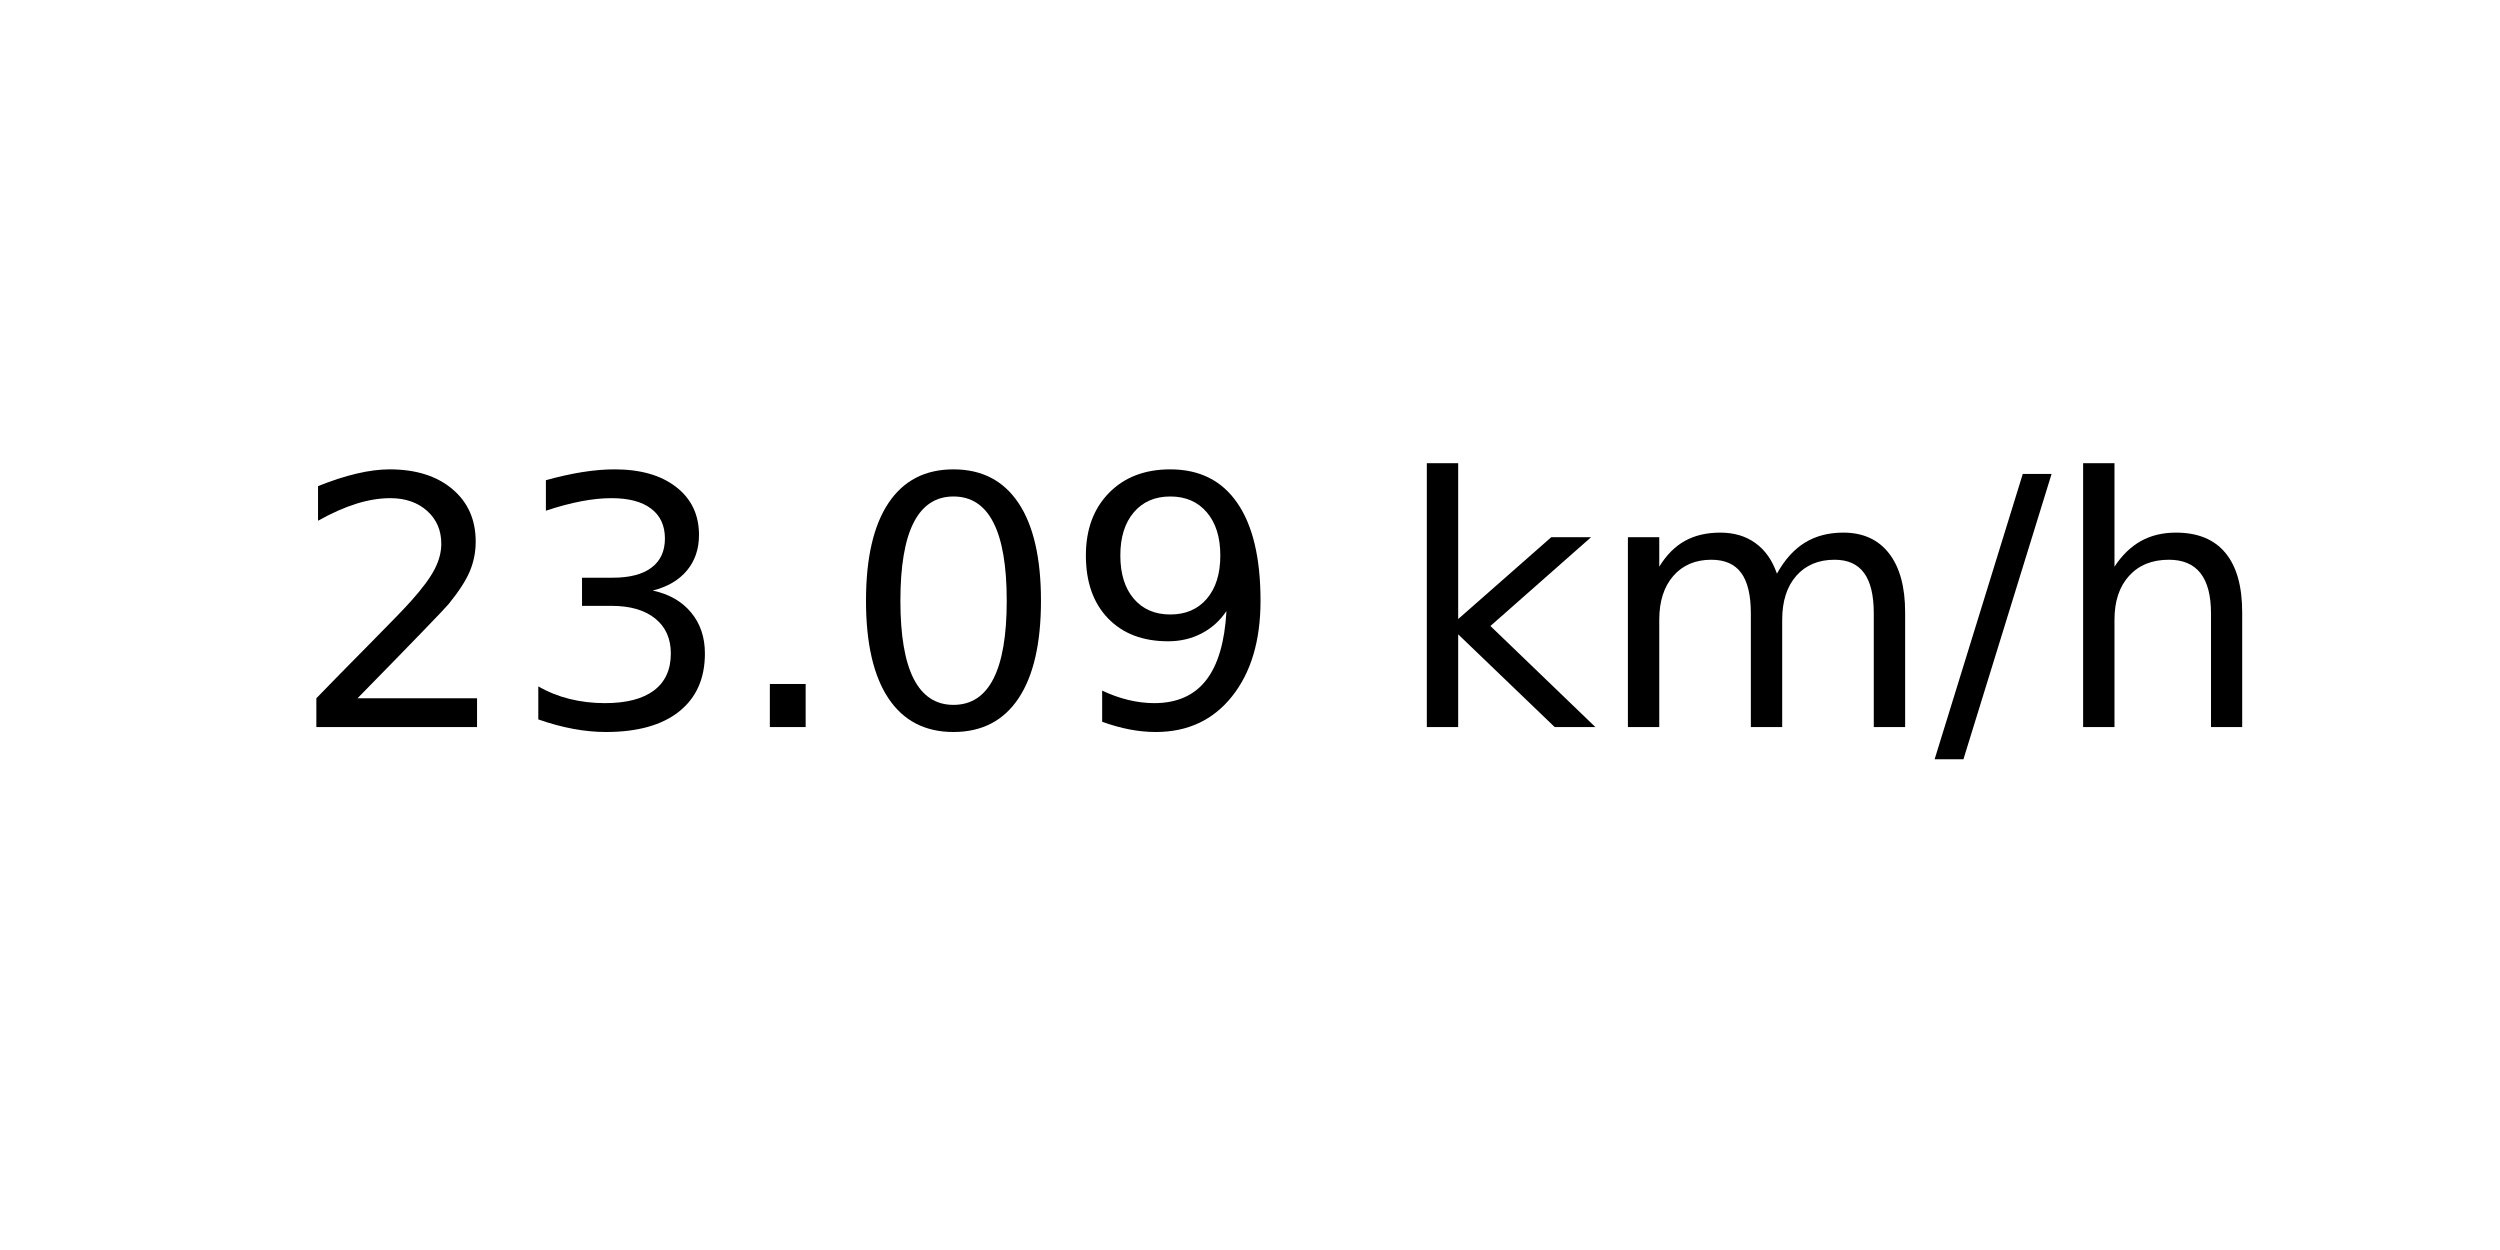
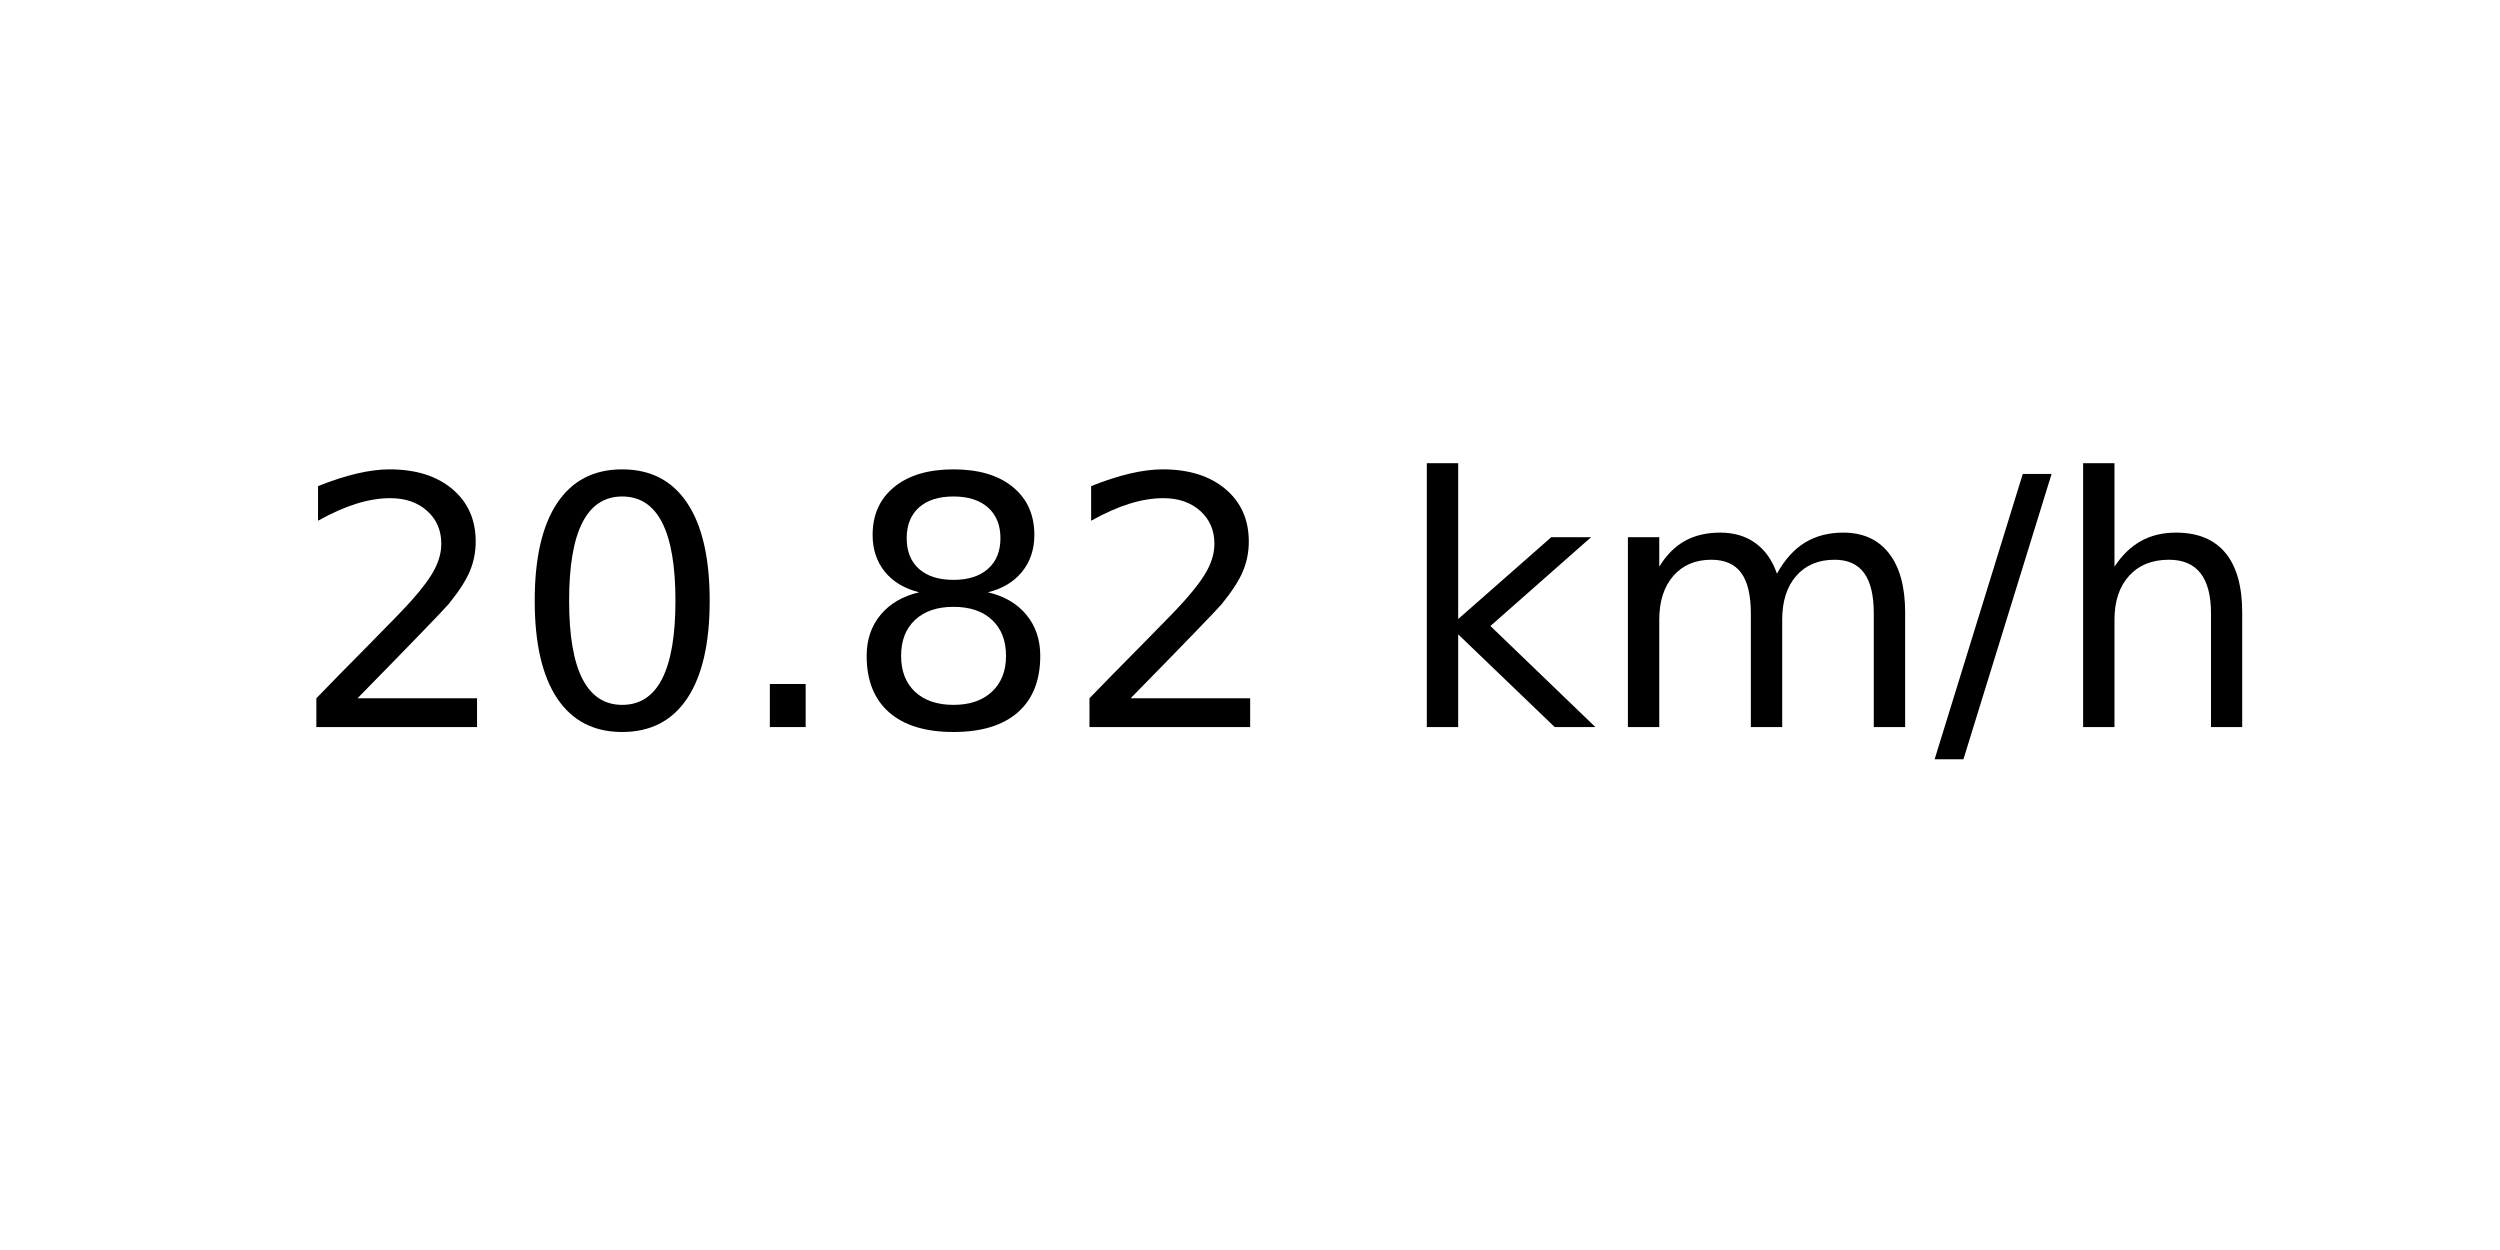
<svg xmlns="http://www.w3.org/2000/svg" xmlns:xlink="http://www.w3.org/1999/xlink" width="72pt" height="36pt" viewBox="0 0 72 36" version="1.1">
  <defs>
    <style type="text/css">*{stroke-linejoin: round; stroke-linecap: butt}</style>
  </defs>
  <g id="figure_1">
    <g id="axes_1">
      <g id="text_1">
        <g transform="translate(8.378125 20.93937) scale(0.1 -0.1)">
          <defs>
            <path id="DejaVuSans-32" d="M 1228 531  L 3431 531  L 3431 0  L 469 0  L 469 531  Q 828 903 1448 1529  Q 2069 2156 2228 2338  Q 2531 2678 2651 2914  Q 2772 3150 2772 3378  Q 2772 3750 2511 3984  Q 2250 4219 1831 4219  Q 1534 4219 1204 4116  Q 875 4013 500 3803  L 500 4441  Q 881 4594 1212 4672  Q 1544 4750 1819 4750  Q 2544 4750 2975 4387  Q 3406 4025 3406 3419  Q 3406 3131 3298 2873  Q 3191 2616 2906 2266  Q 2828 2175 2409 1742  Q 1991 1309 1228 531  z " transform="scale(0.015625)" />
-             <path id="DejaVuSans-33" d="M 2597 2516  Q 3050 2419 3304 2112  Q 3559 1806 3559 1356  Q 3559 666 3084 287  Q 2609 -91 1734 -91  Q 1441 -91 1130 -33  Q 819 25 488 141  L 488 750  Q 750 597 1062 519  Q 1375 441 1716 441  Q 2309 441 2620 675  Q 2931 909 2931 1356  Q 2931 1769 2642 2001  Q 2353 2234 1838 2234  L 1294 2234  L 1294 2753  L 1863 2753  Q 2328 2753 2575 2939  Q 2822 3125 2822 3475  Q 2822 3834 2567 4026  Q 2313 4219 1838 4219  Q 1578 4219 1281 4162  Q 984 4106 628 3988  L 628 4550  Q 988 4650 1302 4700  Q 1616 4750 1894 4750  Q 2613 4750 3031 4423  Q 3450 4097 3450 3541  Q 3450 3153 3228 2886  Q 3006 2619 2597 2516  z " transform="scale(0.015625)" />
+             <path id="DejaVuSans-30" d="M 2034 4250  Q 1547 4250 1301 3770  Q 1056 3291 1056 2328  Q 1056 1369 1301 889  Q 1547 409 2034 409  Q 2525 409 2770 889  Q 3016 1369 3016 2328  Q 3016 3291 2770 3770  Q 2525 4250 2034 4250  z M 2034 4750  Q 2819 4750 3233 4129  Q 3647 3509 3647 2328  Q 3647 1150 3233 529  Q 2819 -91 2034 -91  Q 1250 -91 836 529  Q 422 1150 422 2328  Q 422 3509 836 4129  Q 1250 4750 2034 4750  z " transform="scale(0.015625)" />
            <path id="DejaVuSans-2e" d="M 684 794  L 1344 794  L 1344 0  L 684 0  L 684 794  z " transform="scale(0.015625)" />
-             <path id="DejaVuSans-30" d="M 2034 4250  Q 1547 4250 1301 3770  Q 1056 3291 1056 2328  Q 1056 1369 1301 889  Q 1547 409 2034 409  Q 2525 409 2770 889  Q 3016 1369 3016 2328  Q 3016 3291 2770 3770  Q 2525 4250 2034 4250  z M 2034 4750  Q 2819 4750 3233 4129  Q 3647 3509 3647 2328  Q 3647 1150 3233 529  Q 2819 -91 2034 -91  Q 1250 -91 836 529  Q 422 1150 422 2328  Q 422 3509 836 4129  Q 1250 4750 2034 4750  z " transform="scale(0.015625)" />
-             <path id="DejaVuSans-39" d="M 703 97  L 703 672  Q 941 559 1184 500  Q 1428 441 1663 441  Q 2288 441 2617 861  Q 2947 1281 2994 2138  Q 2813 1869 2534 1725  Q 2256 1581 1919 1581  Q 1219 1581 811 2004  Q 403 2428 403 3163  Q 403 3881 828 4315  Q 1253 4750 1959 4750  Q 2769 4750 3195 4129  Q 3622 3509 3622 2328  Q 3622 1225 3098 567  Q 2575 -91 1691 -91  Q 1453 -91 1209 -44  Q 966 3 703 97  z M 1959 2075  Q 2384 2075 2632 2365  Q 2881 2656 2881 3163  Q 2881 3666 2632 3958  Q 2384 4250 1959 4250  Q 1534 4250 1286 3958  Q 1038 3666 1038 3163  Q 1038 2656 1286 2365  Q 1534 2075 1959 2075  z " transform="scale(0.015625)" />
+             <path id="DejaVuSans-38" d="M 2034 2216  Q 1584 2216 1326 1975  Q 1069 1734 1069 1313  Q 1069 891 1326 650  Q 1584 409 2034 409  Q 2484 409 2743 651  Q 3003 894 3003 1313  Q 3003 1734 2745 1975  Q 2488 2216 2034 2216  z M 1403 2484  Q 997 2584 770 2862  Q 544 3141 544 3541  Q 544 4100 942 4425  Q 1341 4750 2034 4750  Q 2731 4750 3128 4425  Q 3525 4100 3525 3541  Q 3525 3141 3298 2862  Q 3072 2584 2669 2484  Q 3125 2378 3379 2068  Q 3634 1759 3634 1313  Q 3634 634 3220 271  Q 2806 -91 2034 -91  Q 1263 -91 848 271  Q 434 634 434 1313  Q 434 1759 690 2068  Q 947 2378 1403 2484  z M 1172 3481  Q 1172 3119 1398 2916  Q 1625 2713 2034 2713  Q 2441 2713 2670 2916  Q 2900 3119 2900 3481  Q 2900 3844 2670 4047  Q 2441 4250 2034 4250  Q 1625 4250 1398 4047  Q 1172 3844 1172 3481  z " transform="scale(0.015625)" />
            <path id="DejaVuSans-20" transform="scale(0.015625)" />
            <path id="DejaVuSans-6b" d="M 581 4863  L 1159 4863  L 1159 1991  L 2875 3500  L 3609 3500  L 1753 1863  L 3688 0  L 2938 0  L 1159 1709  L 1159 0  L 581 0  L 581 4863  z " transform="scale(0.015625)" />
            <path id="DejaVuSans-6d" d="M 3328 2828  Q 3544 3216 3844 3400  Q 4144 3584 4550 3584  Q 5097 3584 5394 3201  Q 5691 2819 5691 2113  L 5691 0  L 5113 0  L 5113 2094  Q 5113 2597 4934 2840  Q 4756 3084 4391 3084  Q 3944 3084 3684 2787  Q 3425 2491 3425 1978  L 3425 0  L 2847 0  L 2847 2094  Q 2847 2600 2669 2842  Q 2491 3084 2119 3084  Q 1678 3084 1418 2786  Q 1159 2488 1159 1978  L 1159 0  L 581 0  L 581 3500  L 1159 3500  L 1159 2956  Q 1356 3278 1631 3431  Q 1906 3584 2284 3584  Q 2666 3584 2933 3390  Q 3200 3197 3328 2828  z " transform="scale(0.015625)" />
            <path id="DejaVuSans-2f" d="M 1625 4666  L 2156 4666  L 531 -594  L 0 -594  L 1625 4666  z " transform="scale(0.015625)" />
            <path id="DejaVuSans-68" d="M 3513 2113  L 3513 0  L 2938 0  L 2938 2094  Q 2938 2591 2744 2837  Q 2550 3084 2163 3084  Q 1697 3084 1428 2787  Q 1159 2491 1159 1978  L 1159 0  L 581 0  L 581 4863  L 1159 4863  L 1159 2956  Q 1366 3272 1645 3428  Q 1925 3584 2291 3584  Q 2894 3584 3203 3211  Q 3513 2838 3513 2113  z " transform="scale(0.015625)" />
          </defs>
          <use xlink:href="#DejaVuSans-32" />
-           <use xlink:href="#DejaVuSans-33" x="63.623" />
+           <use xlink:href="#DejaVuSans-30" x="63.623" />
          <use xlink:href="#DejaVuSans-2e" x="127.246" />
-           <use xlink:href="#DejaVuSans-30" x="159.033" />
-           <use xlink:href="#DejaVuSans-39" x="222.656" />
+           <use xlink:href="#DejaVuSans-38" x="159.033" />
+           <use xlink:href="#DejaVuSans-32" x="222.656" />
          <use xlink:href="#DejaVuSans-20" x="286.279" />
          <use xlink:href="#DejaVuSans-6b" x="318.066" />
          <use xlink:href="#DejaVuSans-6d" x="375.977" />
          <use xlink:href="#DejaVuSans-2f" x="473.389" />
          <use xlink:href="#DejaVuSans-68" x="507.08" />
        </g>
      </g>
    </g>
  </g>
</svg>
